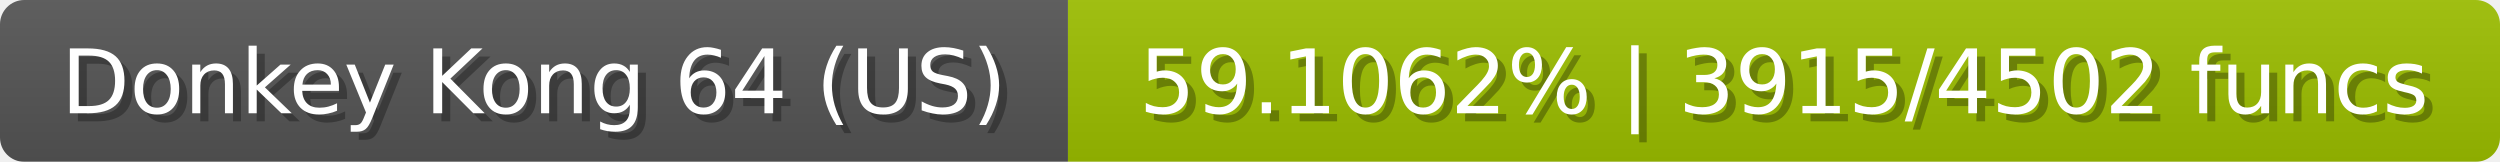
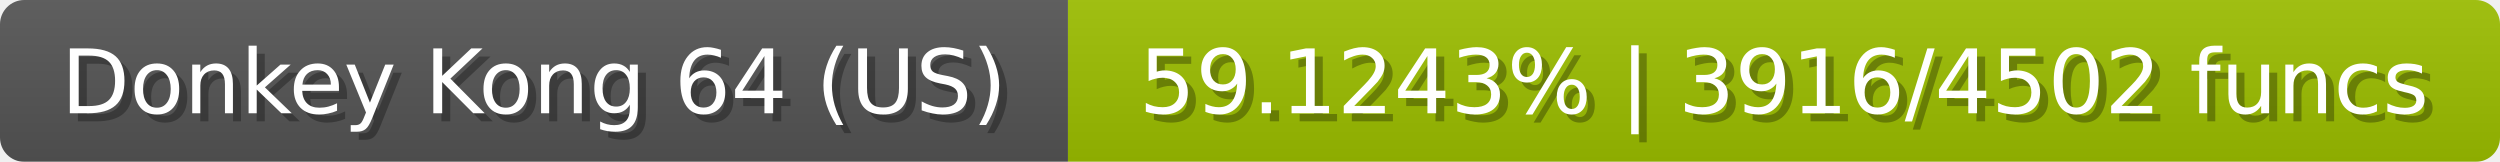
<svg xmlns="http://www.w3.org/2000/svg" width="309" height="20">
  <linearGradient id="b" x2="0" y2="100%">
    <stop offset="0" stop-color="#bbb" stop-opacity=".1" />
    <stop offset="1" stop-opacity=".1" />
  </linearGradient>
  <mask id="anybadge_23">
    <rect width="309" height="20" rx="3" fill="#fff" />
  </mask>
  <g mask="url(#anybadge_23)">
    <path fill="#555" d="M0 0h132v20H0z" />
    <path fill="#9dc000" d="M132 0h177v20H132z" />
    <path fill="url(#b)" d="M0 0h309v20H0z" />
  </g>
  <g fill="#fff" text-anchor="middle" font-family="DejaVu Sans,Verdana,Geneva,sans-serif" font-size="11">
    <text x="67.0" y="15" fill="#010101" fill-opacity=".3">Donkey Kong 64 (US)</text>
    <text x="66.0" y="14">Donkey Kong 64 (US)</text>
  </g>
  <g fill="#fff" text-anchor="middle" font-family="DejaVu Sans,Verdana,Geneva,sans-serif" font-size="11">
-     <text x="221.5" y="15" fill="#010101" fill-opacity=".3">59.1062% | 3915/4502 funcs</text>
-     <text x="220.5" y="14">59.1062% | 3915/4502 funcs</text>
+     <text x="221.5" y="15" fill="#010101" fill-opacity=".3">59.1243% | 3916/4502 funcs</text>
+     <text x="220.5" y="14">59.1243% | 3916/4502 funcs</text>
  </g>
</svg>
